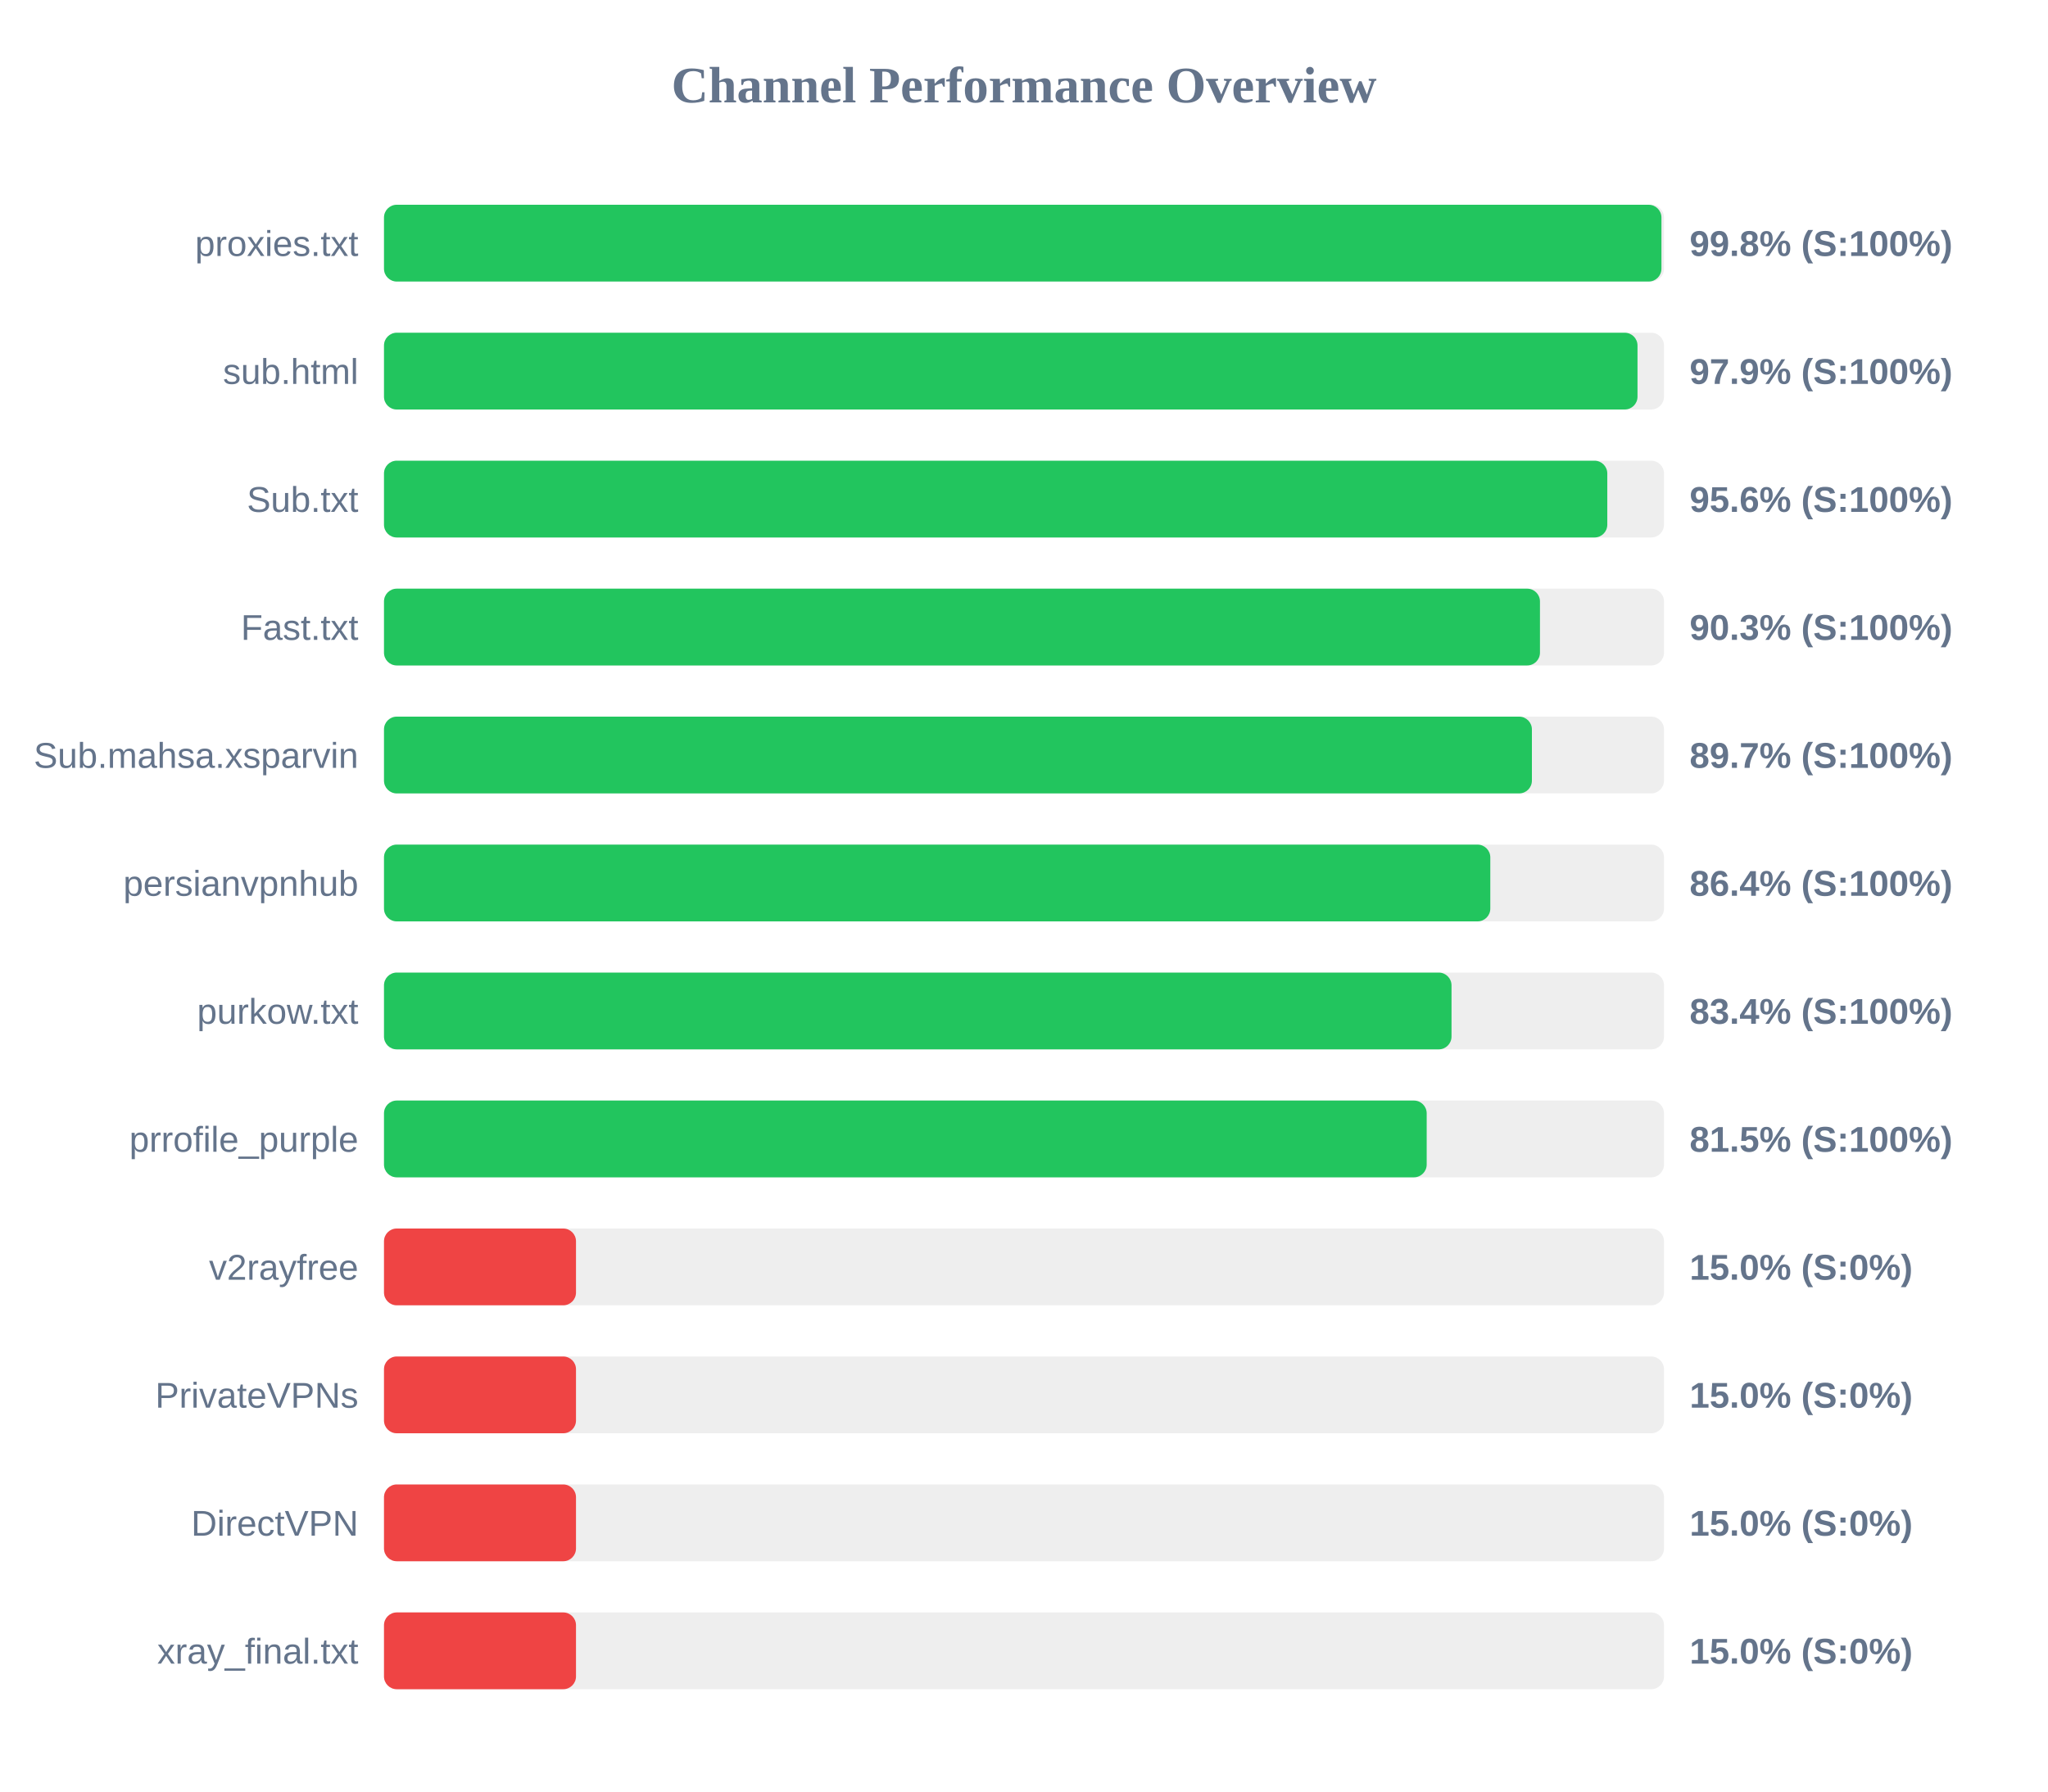
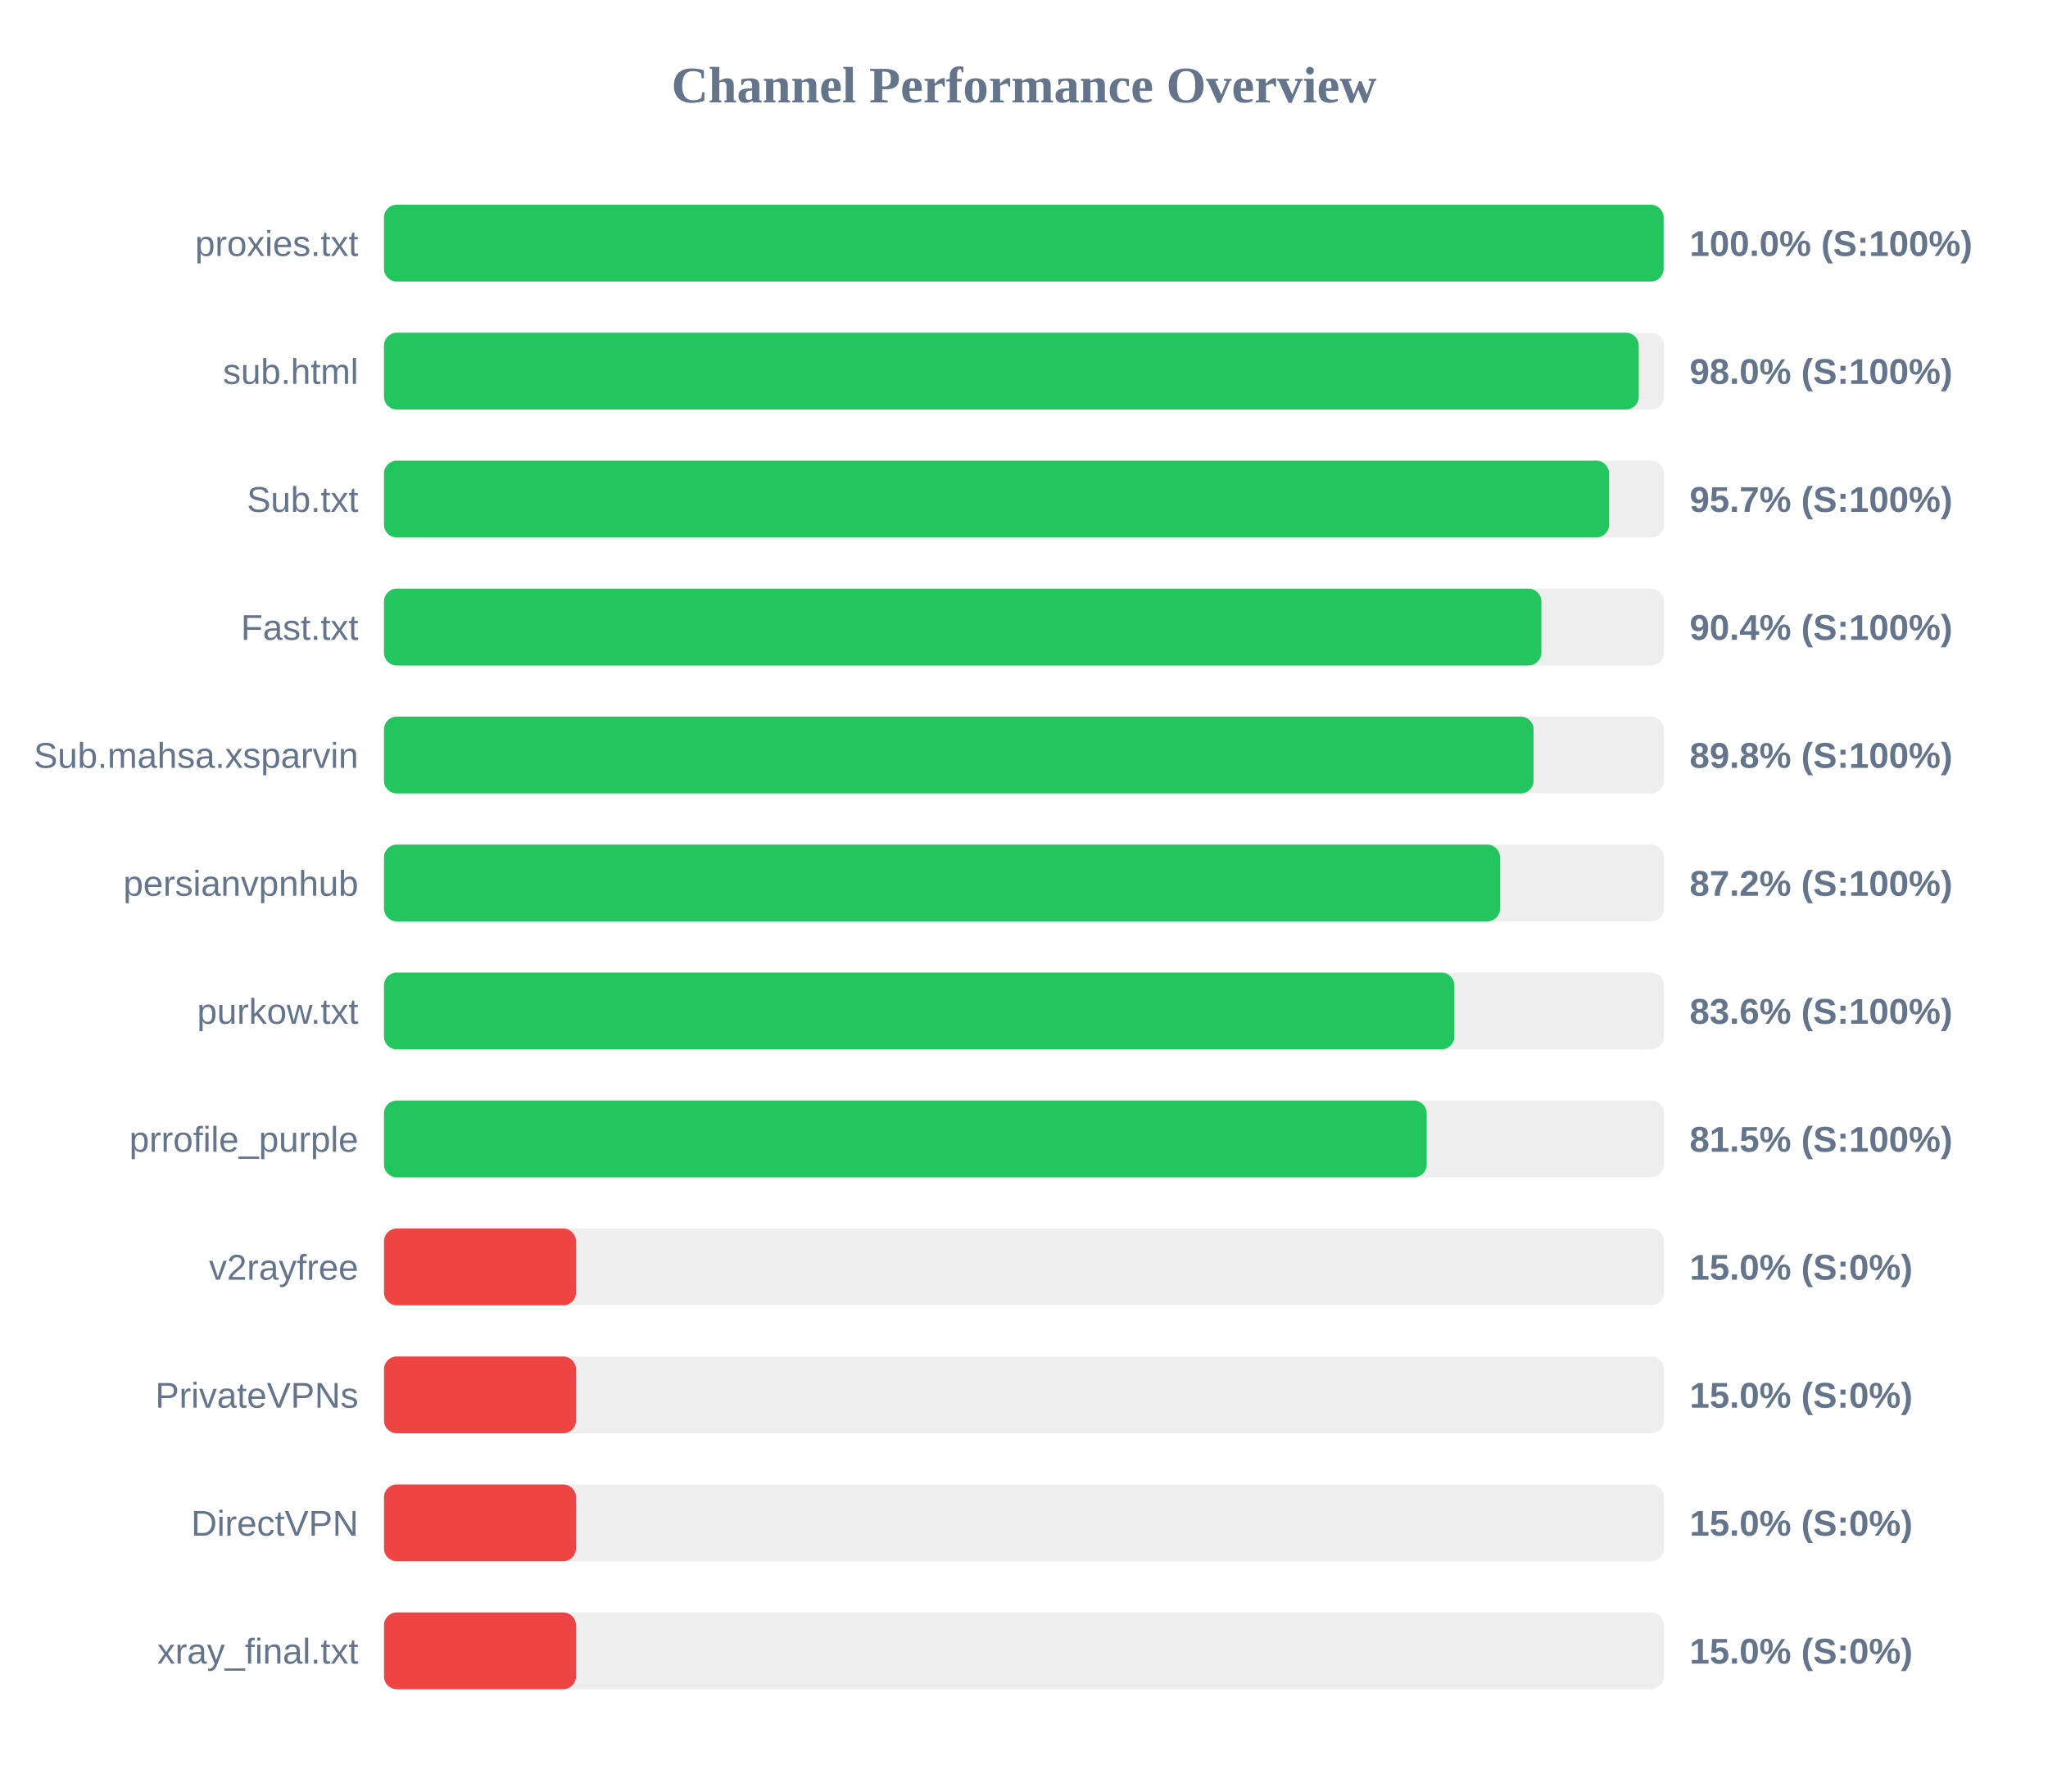
<svg xmlns="http://www.w3.org/2000/svg" width="800" height="700" version="1.1">
  <style>
        .row { font: 14px Arial; fill: #64748b; }
        .score { font: bold 14px Arial; fill: #64748b; }
    </style>
  <text x="400" y="40" text-anchor="middle" font-size="20px" font-weight="bold" fill="#64748b">Channel Performance Overview</text>
  <rect x="150" y="80" width="500" height="30" fill="#eee" rx="5" />
-   <rect x="150" y="80" width="499.0" height="30" fill="#22c55e" rx="5" />
+   <rect x="150" y="80" width="499.85" height="30" fill="#22c55e" rx="5" />
  <text x="140" y="100" text-anchor="end" class="row">proxies.txt</text>
-   <text x="660" y="100" text-anchor="start" class="score">99.8% (S:100%)</text>
+   <text x="660" y="100" text-anchor="start" class="score">100.0% (S:100%)</text>
  <rect x="150" y="130" width="500" height="30" fill="#eee" rx="5" />
-   <rect x="150" y="130" width="489.65" height="30" fill="#22c55e" rx="5" />
+   <rect x="150" y="130" width="490.15" height="30" fill="#22c55e" rx="5" />
  <text x="140" y="150" text-anchor="end" class="row">sub.html</text>
-   <text x="660" y="150" text-anchor="start" class="score">97.9% (S:100%)</text>
+   <text x="660" y="150" text-anchor="start" class="score">98.0% (S:100%)</text>
  <rect x="150" y="180" width="500" height="30" fill="#eee" rx="5" />
-   <rect x="150" y="180" width="477.85" height="30" fill="#22c55e" rx="5" />
+   <rect x="150" y="180" width="478.55" height="30" fill="#22c55e" rx="5" />
  <text x="140" y="200" text-anchor="end" class="row">Sub.txt</text>
-   <text x="660" y="200" text-anchor="start" class="score">95.6% (S:100%)</text>
+   <text x="660" y="200" text-anchor="start" class="score">95.7% (S:100%)</text>
  <rect x="150" y="230" width="500" height="30" fill="#eee" rx="5" />
-   <rect x="150" y="230" width="451.55" height="30" fill="#22c55e" rx="5" />
+   <rect x="150" y="230" width="452.1" height="30" fill="#22c55e" rx="5" />
  <text x="140" y="250" text-anchor="end" class="row">Fast.txt</text>
-   <text x="660" y="250" text-anchor="start" class="score">90.3% (S:100%)</text>
+   <text x="660" y="250" text-anchor="start" class="score">90.4% (S:100%)</text>
  <rect x="150" y="280" width="500" height="30" fill="#eee" rx="5" />
-   <rect x="150" y="280" width="448.4" height="30" fill="#22c55e" rx="5" />
+   <rect x="150" y="280" width="449.05" height="30" fill="#22c55e" rx="5" />
  <text x="140" y="300" text-anchor="end" class="row">Sub.mahsa.xsparvin</text>
-   <text x="660" y="300" text-anchor="start" class="score">89.7% (S:100%)</text>
+   <text x="660" y="300" text-anchor="start" class="score">89.8% (S:100%)</text>
  <rect x="150" y="330" width="500" height="30" fill="#eee" rx="5" />
-   <rect x="150" y="330" width="432.15" height="30" fill="#22c55e" rx="5" />
+   <rect x="150" y="330" width="435.95" height="30" fill="#22c55e" rx="5" />
  <text x="140" y="350" text-anchor="end" class="row">persianvpnhub</text>
-   <text x="660" y="350" text-anchor="start" class="score">86.4% (S:100%)</text>
+   <text x="660" y="350" text-anchor="start" class="score">87.2% (S:100%)</text>
  <rect x="150" y="380" width="500" height="30" fill="#eee" rx="5" />
-   <rect x="150" y="380" width="417.0" height="30" fill="#22c55e" rx="5" />
+   <rect x="150" y="380" width="418.1" height="30" fill="#22c55e" rx="5" />
  <text x="140" y="400" text-anchor="end" class="row">purkow.txt</text>
-   <text x="660" y="400" text-anchor="start" class="score">83.4% (S:100%)</text>
+   <text x="660" y="400" text-anchor="start" class="score">83.6% (S:100%)</text>
  <rect x="150" y="430" width="500" height="30" fill="#eee" rx="5" />
  <rect x="150" y="430" width="407.3" height="30" fill="#22c55e" rx="5" />
  <text x="140" y="450" text-anchor="end" class="row">prrofile_purple</text>
  <text x="660" y="450" text-anchor="start" class="score">81.5% (S:100%)</text>
  <rect x="150" y="480" width="500" height="30" fill="#eee" rx="5" />
  <rect x="150" y="480" width="75.0" height="30" fill="#ef4444" rx="5" />
  <text x="140" y="500" text-anchor="end" class="row">v2rayfree</text>
  <text x="660" y="500" text-anchor="start" class="score">15.0% (S:0%)</text>
  <rect x="150" y="530" width="500" height="30" fill="#eee" rx="5" />
  <rect x="150" y="530" width="75.0" height="30" fill="#ef4444" rx="5" />
  <text x="140" y="550" text-anchor="end" class="row">PrivateVPNs</text>
  <text x="660" y="550" text-anchor="start" class="score">15.0% (S:0%)</text>
  <rect x="150" y="580" width="500" height="30" fill="#eee" rx="5" />
  <rect x="150" y="580" width="75.0" height="30" fill="#ef4444" rx="5" />
  <text x="140" y="600" text-anchor="end" class="row">DirectVPN</text>
  <text x="660" y="600" text-anchor="start" class="score">15.0% (S:0%)</text>
  <rect x="150" y="630" width="500" height="30" fill="#eee" rx="5" />
  <rect x="150" y="630" width="75.0" height="30" fill="#ef4444" rx="5" />
  <text x="140" y="650" text-anchor="end" class="row">xray_final.txt</text>
  <text x="660" y="650" text-anchor="start" class="score">15.0% (S:0%)</text>
</svg>
